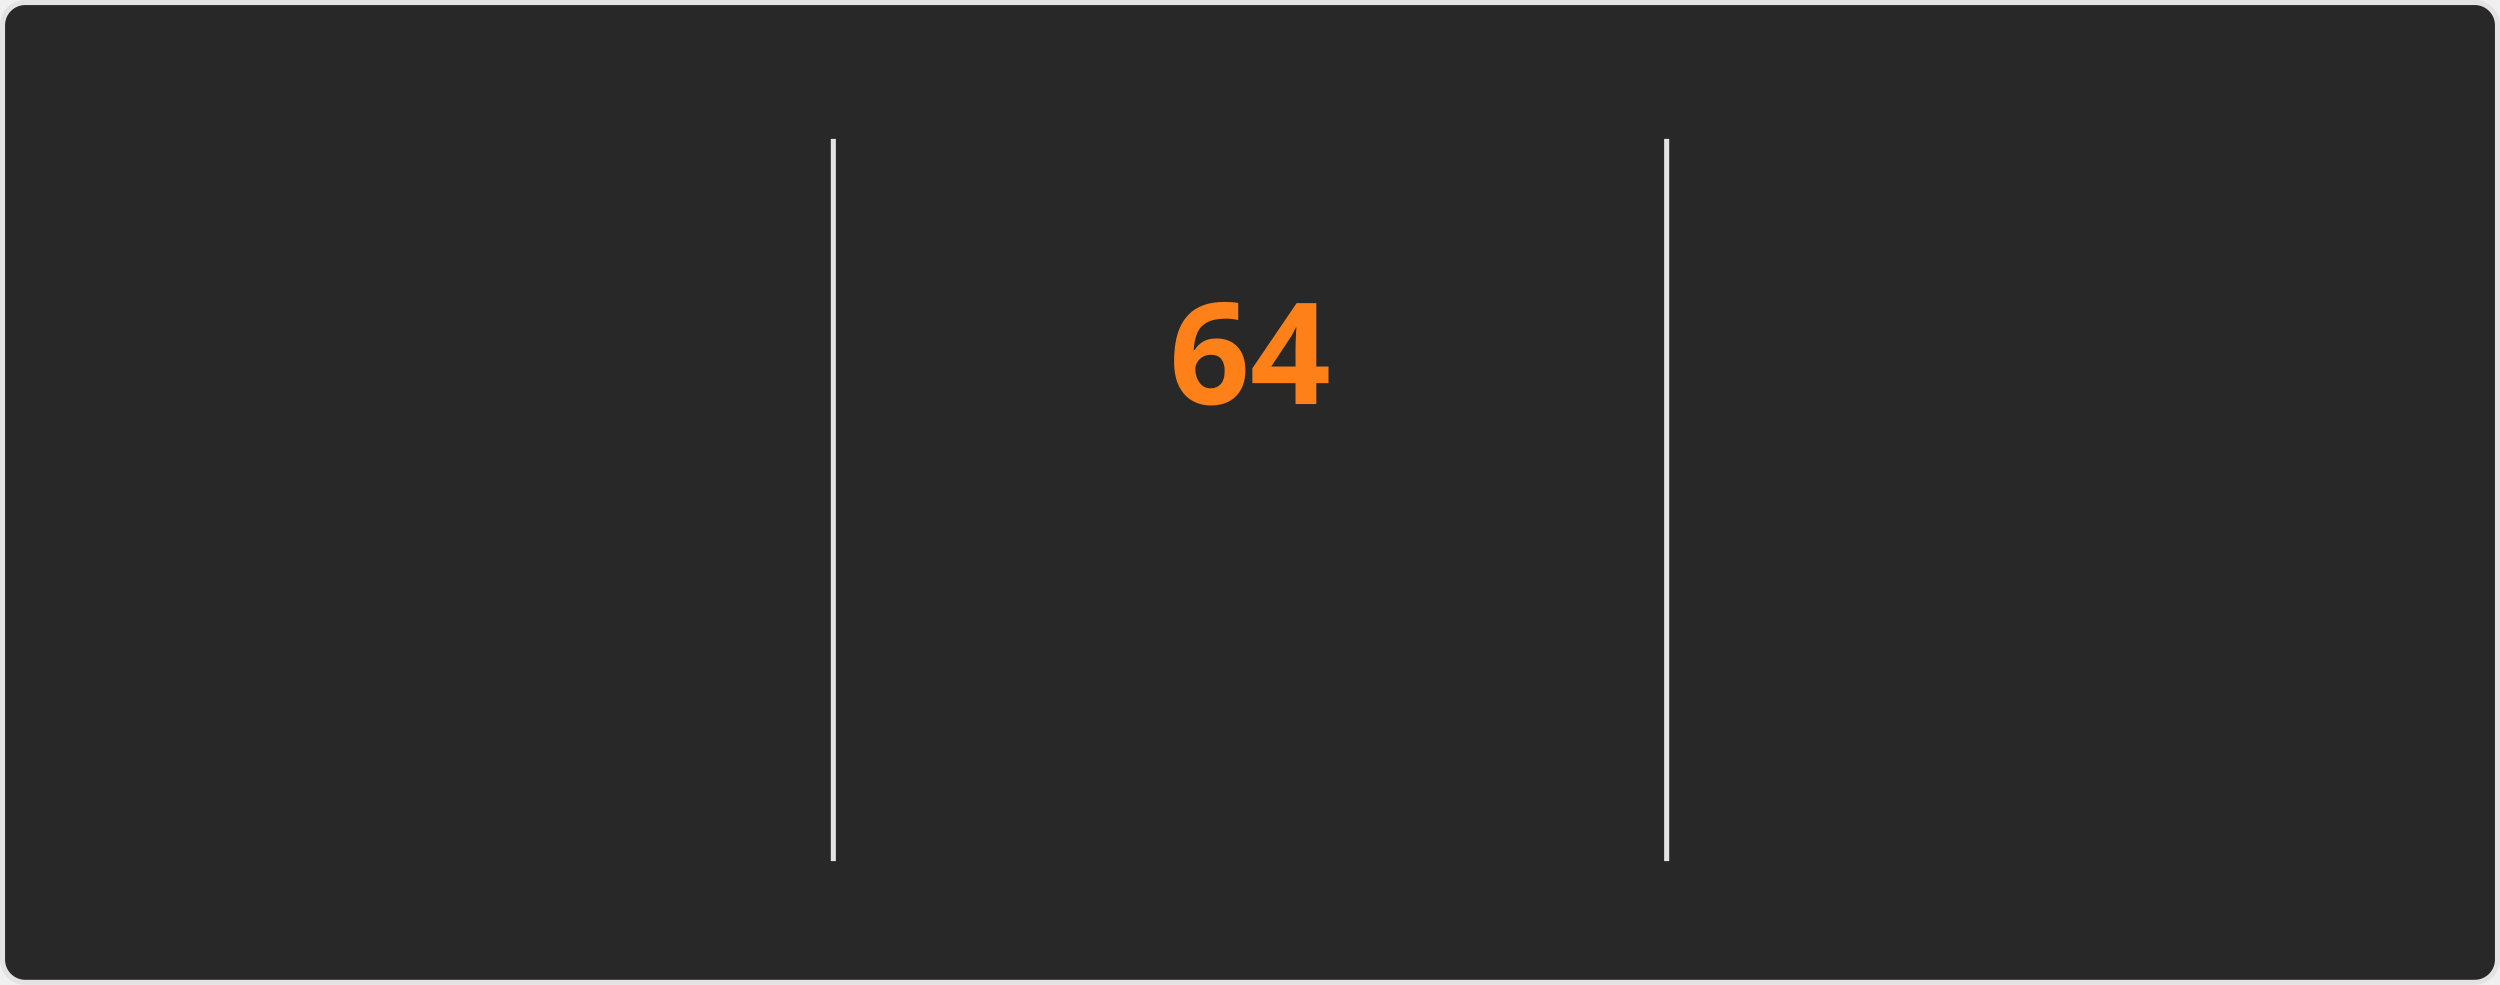
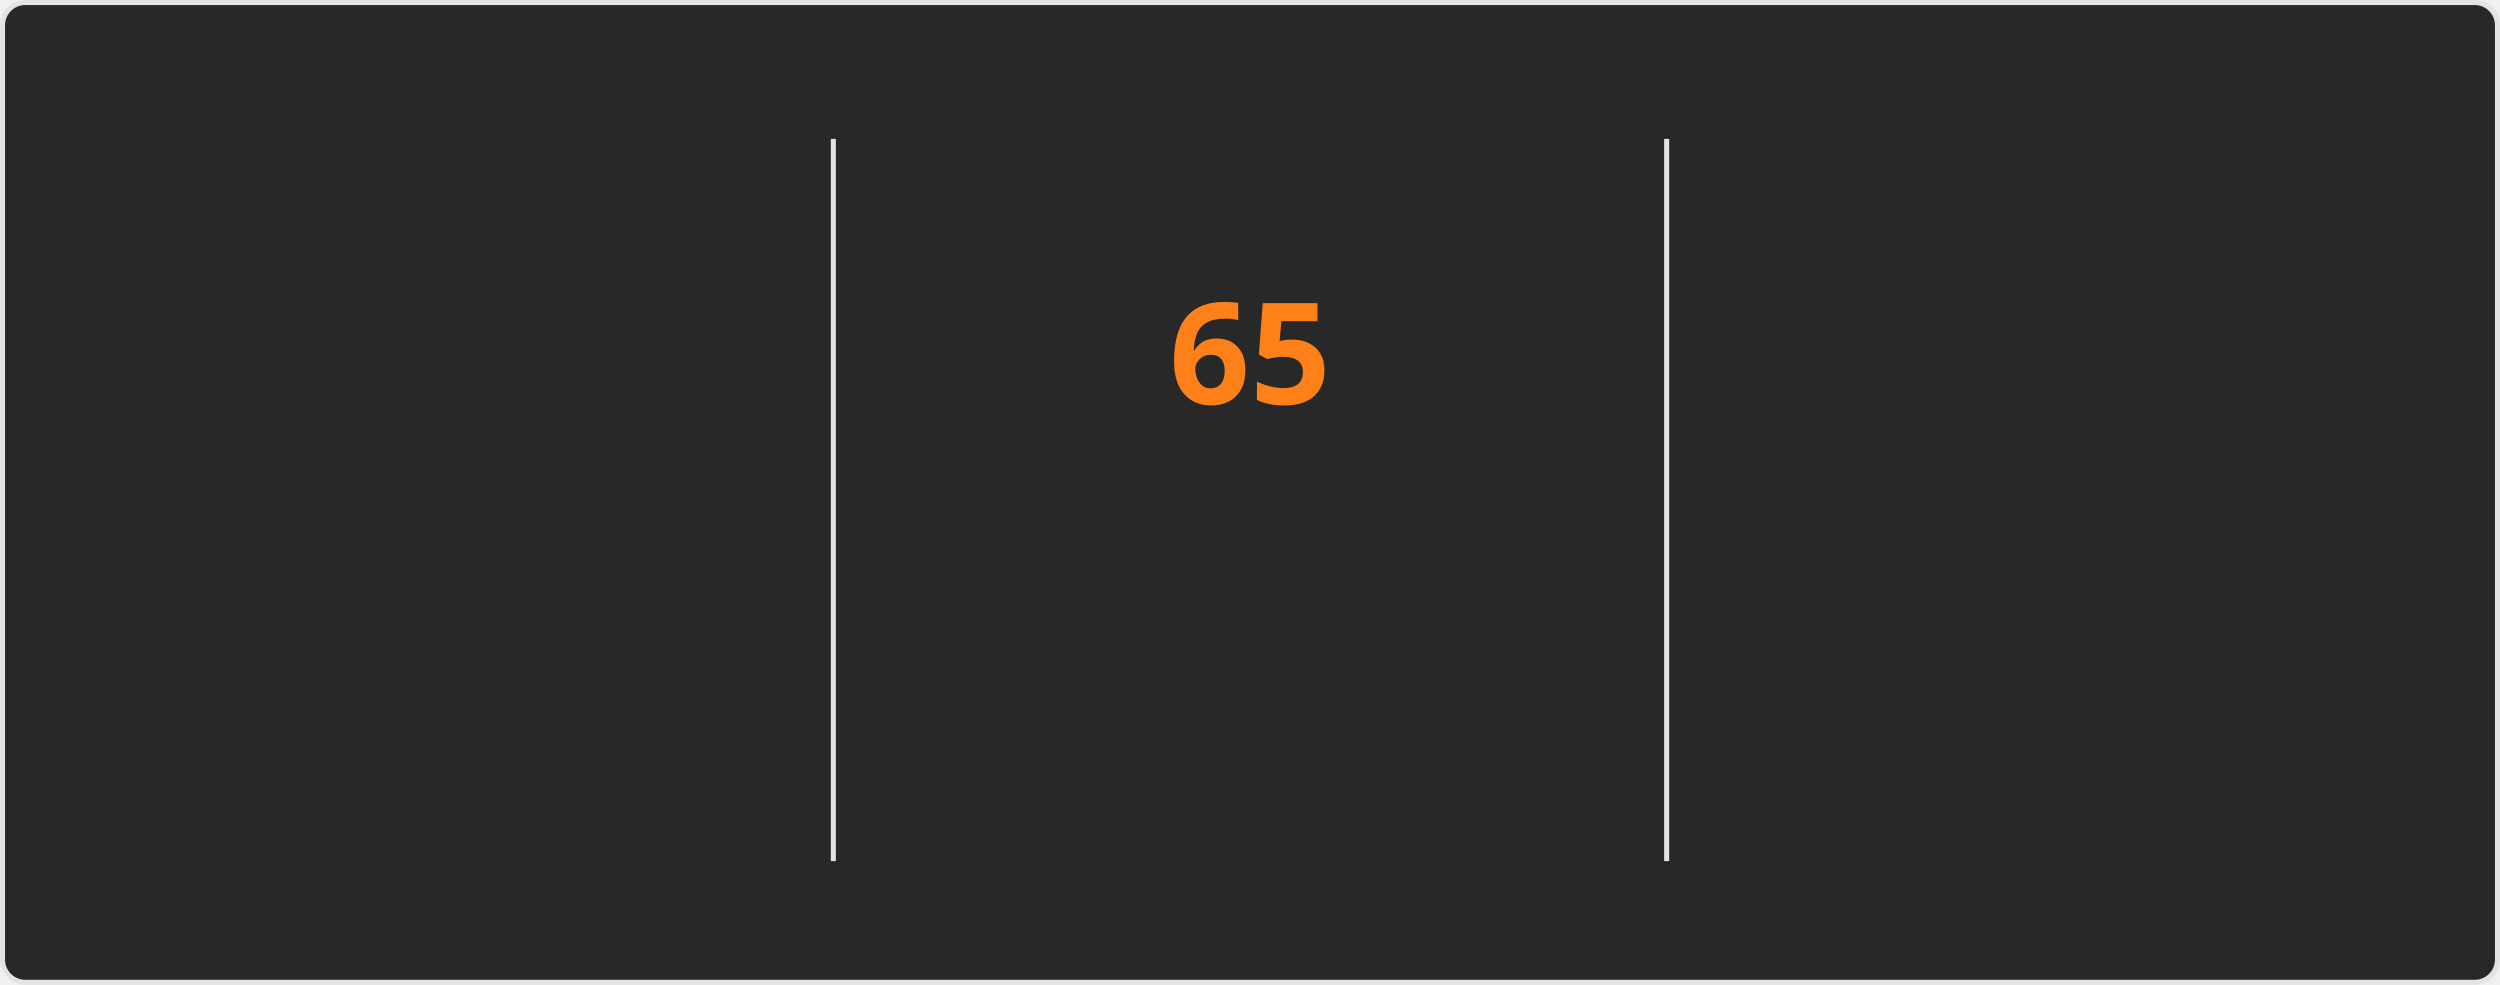
<svg xmlns="http://www.w3.org/2000/svg" style="isolation: isolate" viewBox="0 0 495 195" width="495px" height="195px" direction="ltr">
  <style>
    @keyframes currstreak {
      0% { font-size: 3px; opacity: 0.2; }
      80% { font-size: 34px; opacity: 1; }
      100% { font-size: 28px; opacity: 1; }
    }
    @keyframes fadein {
      0% { opacity: 0; }
      100% { opacity: 1; }
    }
    .big-number {
      font-family: "Segoe UI", Ubuntu, sans-serif;
      font-weight: 700;
      font-size: 28px;
      fill: #fabd2f;
    }
    .label {
      font-family: "Segoe UI", Ubuntu, sans-serif;
      font-weight: 400;
      font-size: 14px;
      fill: #fabd2f;
    }
    .range-text {
      font-family: "Segoe UI", Ubuntu, sans-serif;
      font-weight: 400;
      font-size: 12px;
      fill: #8ec07c;
    }
    .current-streak-num {
      font-family: "Segoe UI", Ubuntu, sans-serif;
      font-weight: 700;
      font-size: 28px;
      fill: #fe8019;
    }</style>
  <defs>
    <clipPath id="outer_rectangle">
      <rect width="495" height="195" rx="4.5" />
    </clipPath>
    <mask id="mask_out_ring_behind_fire">
      <rect width="495" height="195" fill="white" />
      <ellipse id="mask-ellipse" cx="247.5" cy="32" rx="13" ry="18" fill="black" />
    </mask>
  </defs>
  <g clip-path="url(#outer_rectangle)">
    <g style="isolation: isolate">
      <rect fill="#282828" rx="4.5" x="0.5" y="0.5" width="494" height="194" stroke="#e4e2e2" />
    </g>
    <g style="isolation: isolate">
      <line x1="165" y1="28" x2="165" y2="170" vector-effect="non-scaling-stroke" stroke-width="1" stroke="#e4e2e2" stroke-linejoin="miter" stroke-linecap="square" stroke-miterlimit="3" />
      <line x1="330" y1="28" x2="330" y2="170" vector-effect="non-scaling-stroke" stroke-width="1" stroke="#e4e2e2" stroke-linejoin="miter" stroke-linecap="square" stroke-miterlimit="3" />
    </g>
    <g style="isolation: isolate">
      <g transform="translate(82.5, 48)">
        <text x="0" y="32" stroke-width="0" text-anchor="middle" class="big-number" style="opacity: 0; animation: fadein 0.5s linear forwards 0.6s">
            4.3K
          </text>
      </g>
      <g transform="translate(82.5, 84)">
        <text x="0" y="32" stroke-width="0" text-anchor="middle" class="label" style="opacity: 0; animation: fadein 0.5s linear forwards 0.7s">
            Total Contributions
          </text>
      </g>
      <g transform="translate(82.5, 114)">
        <text x="0" y="32" stroke-width="0" text-anchor="middle" class="range-text" style="opacity: 0; animation: fadein 0.5s linear forwards 0.8s">
            Nov 16 - Present
          </text>
      </g>
    </g>
    <g style="isolation: isolate">
      <g mask="url(#mask_out_ring_behind_fire)">
        <circle cx="247.5" cy="71" r="40" fill="none" stroke="#fabd2f" stroke-width="5" style="opacity: 0; animation: fadein 0.5s linear forwards 0.4s" />
      </g>
      <g transform="translate(247.5, 19.5)" stroke-opacity="0" style="opacity: 0; animation: fadein 0.5s linear forwards 0.6s">
        <path d="M -12 -0.5 L 15 -0.5 L 15 23.5 L -12 23.5 L -12 -0.5 Z" fill="none" />
        <path d="M 1.5 0.67 C 1.5 0.67 2.24 3.32 2.24 5.47 C 2.24 7.53 0.89 9.2 -1.17 9.2 C -3.23 9.2 -4.79 7.53 -4.79 5.47 L -4.76 5.11 C -6.78 7.51 -8 10.62 -8 13.99 C -8 18.41 -4.42 22 0 22 C 4.42 22 8 18.41 8 13.99 C 8 8.6 5.41 3.79 1.5 0.67 Z M -0.29 19 C -2.07 19 -3.51 17.6 -3.51 15.86 C -3.51 14.24 -2.46 13.1 -0.7 12.74 C 1.07 12.38 2.9 11.53 3.92 10.16 C 4.31 11.45 4.51 12.81 4.51 14.2 C 4.51 16.85 2.36 19 -0.29 19 Z" fill="#fabd2f" stroke-opacity="0" />
      </g>
      <g transform="translate(247.5, 48)">
        <text x="0" y="32" stroke-width="0" text-anchor="middle" class="current-streak-num" style="animation: currstreak 0.6s linear forwards">
-             64
+             65
          </text>
      </g>
      <g transform="translate(247.5, 108)">
        <text x="0" y="32" stroke-width="0" text-anchor="middle" class="label" style="opacity: 0; animation: fadein 0.5s linear forwards 0.9s">
            Current Streak
          </text>
      </g>
      <g transform="translate(247.5, 145)">
        <text x="0" y="21" stroke-width="0" text-anchor="middle" class="range-text" style="opacity: 0; animation: fadein 0.5s linear forwards 0.9s">
-             Sep 16 - Nov 18
+             Sep 16 - Nov 19
          </text>
      </g>
    </g>
    <g style="isolation: isolate">
      <g transform="translate(412.5, 48)">
        <text x="0" y="32" stroke-width="0" text-anchor="middle" class="big-number" style="opacity: 0; animation: fadein 0.5s linear forwards 1.2s">
-             64
+             65
          </text>
      </g>
      <g transform="translate(412.5, 84)">
        <text x="0" y="32" stroke-width="0" text-anchor="middle" class="label" style="opacity: 0; animation: fadein 0.5s linear forwards 1.3s">
            Longest Streak
          </text>
      </g>
      <g transform="translate(412.5, 114)">
        <text x="0" y="32" stroke-width="0" text-anchor="middle" class="range-text" style="opacity: 0; animation: fadein 0.5s linear forwards 1.4s">
-             Sep 16 - Nov 18
+             Sep 16 - Nov 19
          </text>
      </g>
    </g>
  </g>
</svg>
